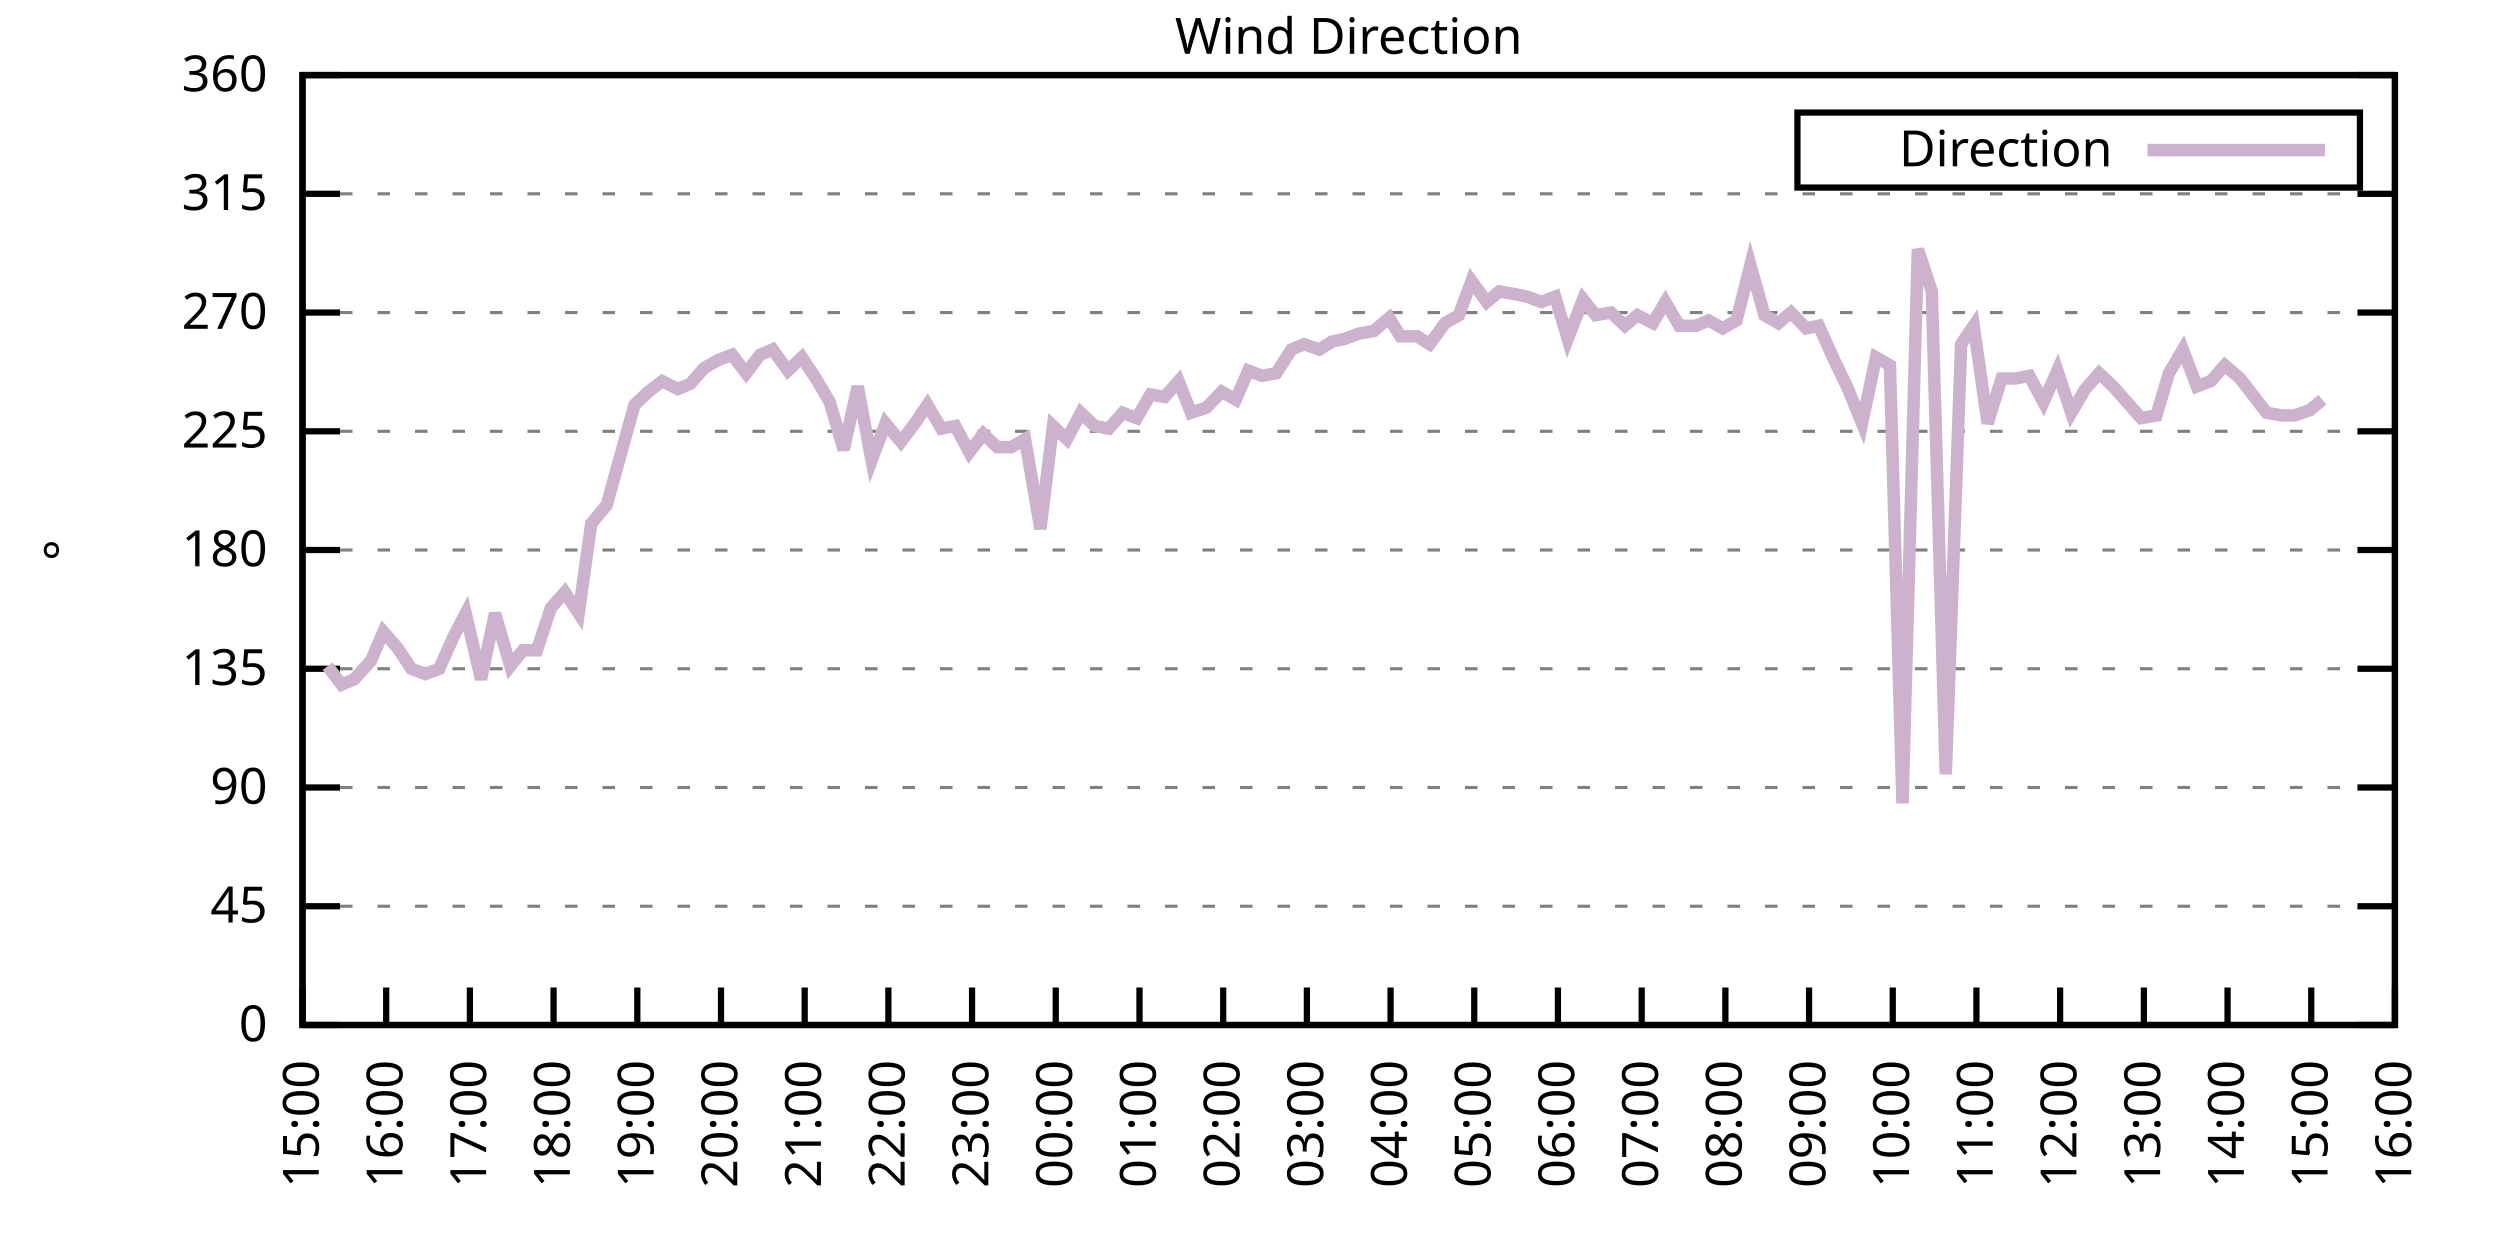
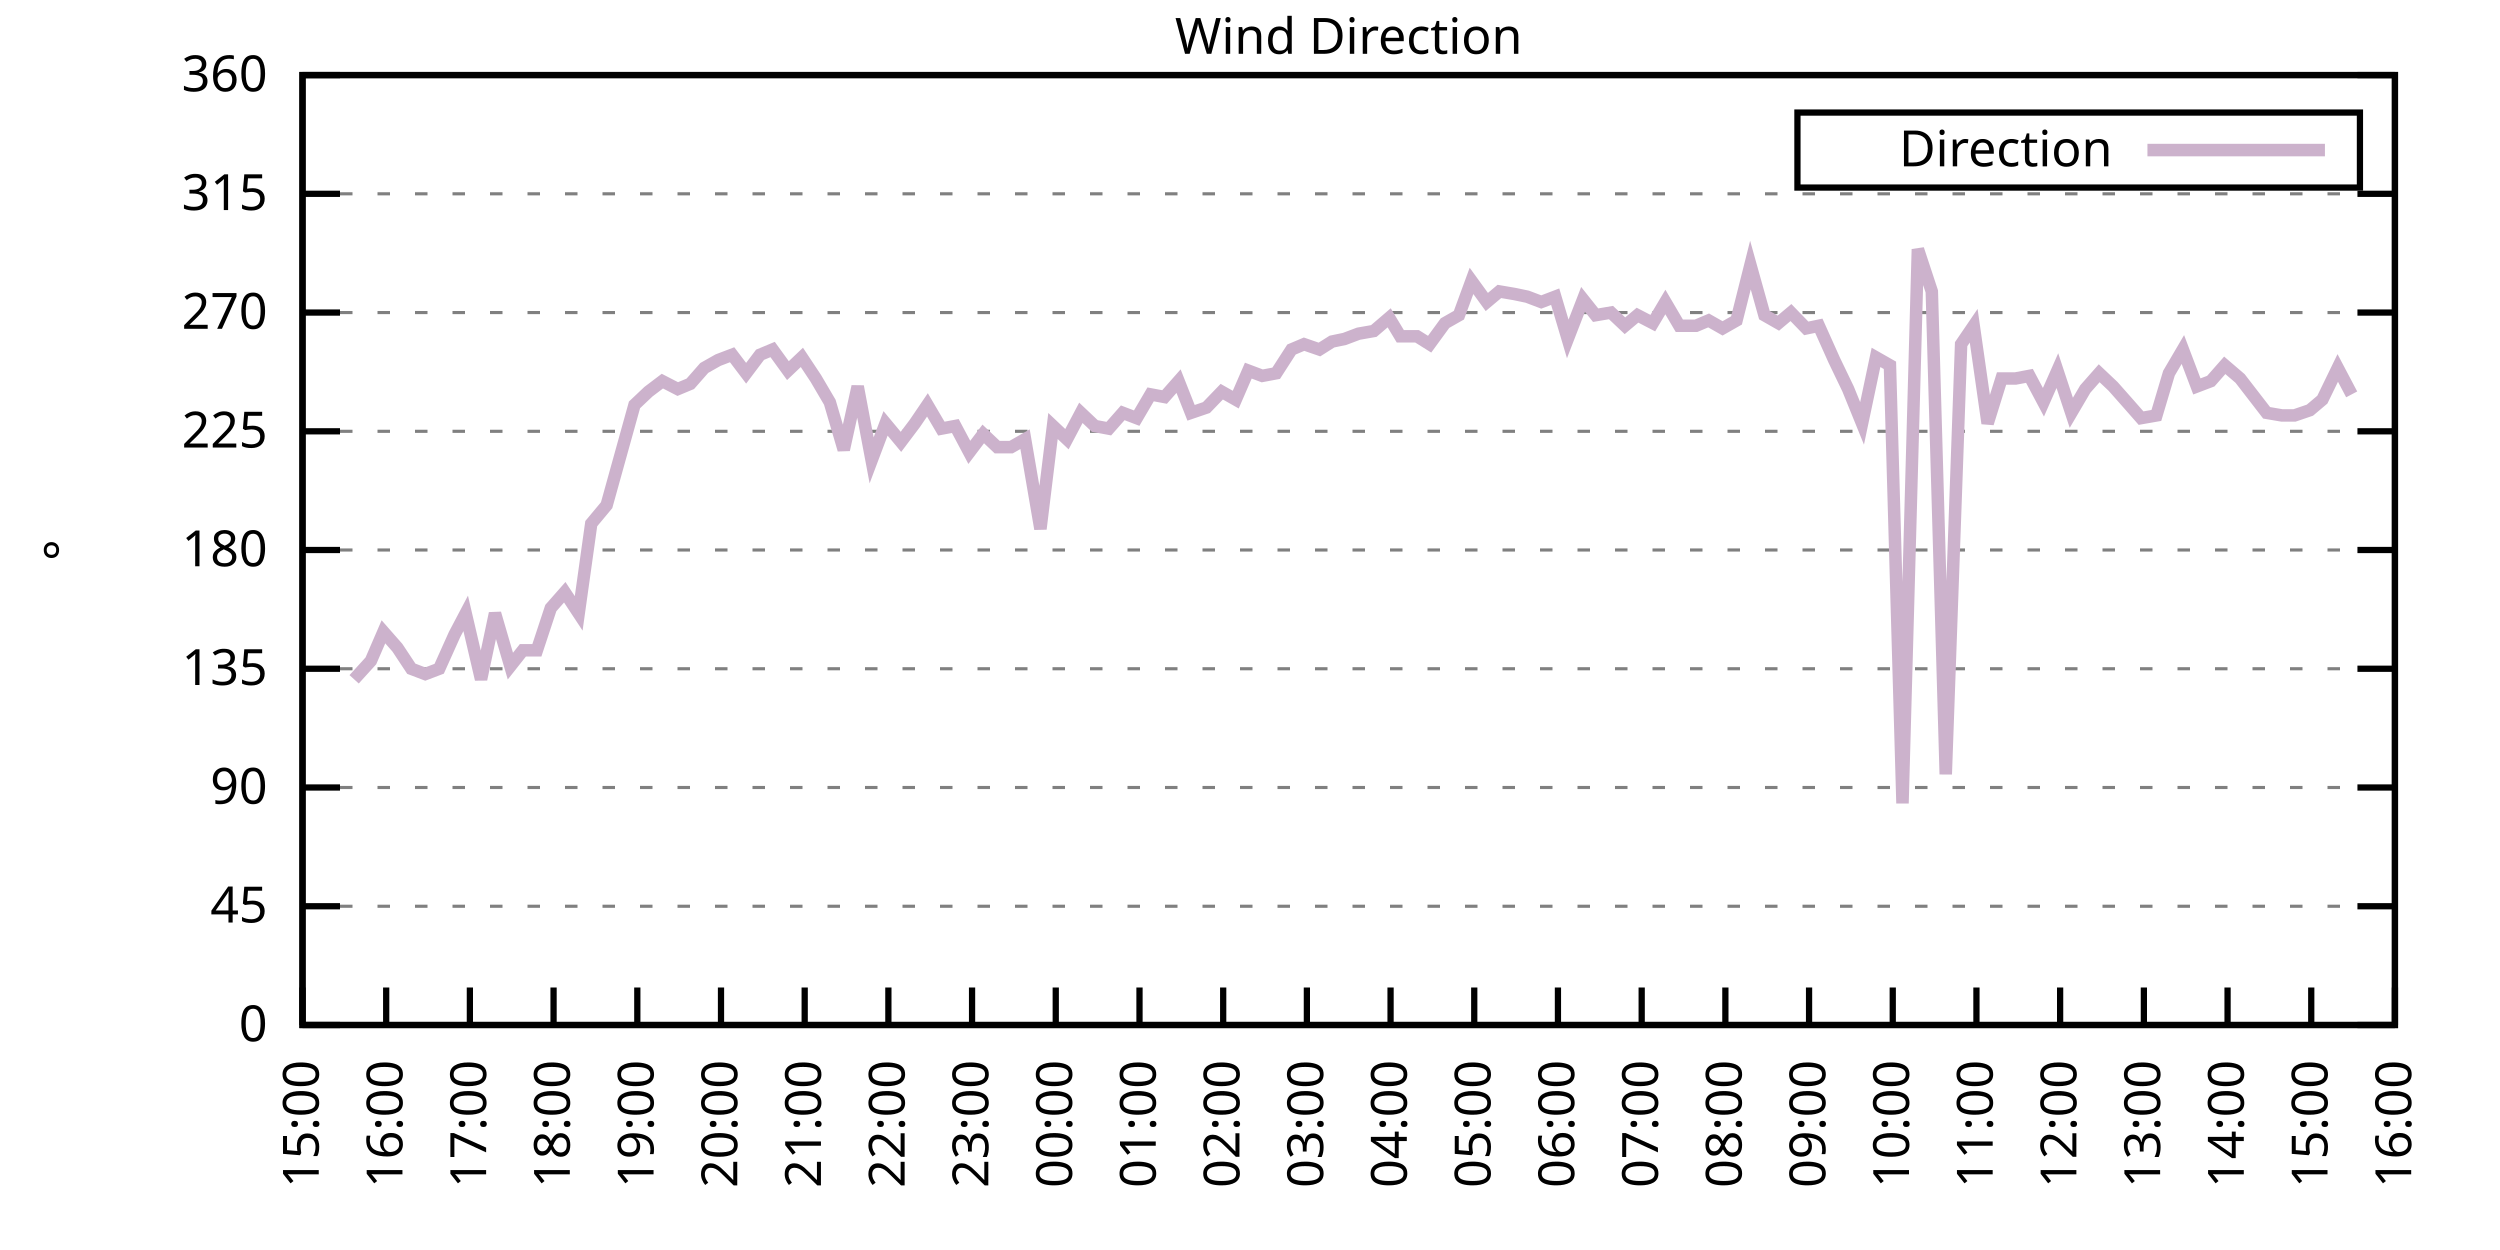
<svg xmlns="http://www.w3.org/2000/svg" xmlns:xlink="http://www.w3.org/1999/xlink" width="400" height="200" viewBox="0 0 400 200">
  <g id="gnuplot_canvas">
    <rect x="0" y="0" width="400" height="200" fill="none" />
    <defs>
      <circle id="gpDot" r="0.5" stroke-width="0.5" stroke="currentColor" />
      <path id="gpPt0" stroke-width="0.333" stroke="currentColor" d="M-1,0 h2 M0,-1 v2" />
      <path id="gpPt1" stroke-width="0.333" stroke="currentColor" d="M-1,-1 L1,1 M1,-1 L-1,1" />
      <path id="gpPt2" stroke-width="0.333" stroke="currentColor" d="M-1,0 L1,0 M0,-1 L0,1 M-1,-1 L1,1 M-1,1 L1,-1" />
      <rect id="gpPt3" stroke-width="0.333" stroke="currentColor" x="-1" y="-1" width="2" height="2" />
      <rect id="gpPt4" stroke-width="0.333" stroke="currentColor" fill="currentColor" x="-1" y="-1" width="2" height="2" />
      <circle id="gpPt5" stroke-width="0.333" stroke="currentColor" cx="0" cy="0" r="1" />
      <use xlink:href="#gpPt5" id="gpPt6" fill="currentColor" stroke="none" />
      <path id="gpPt7" stroke-width="0.333" stroke="currentColor" d="M0,-1.33 L-1.33,0.67 L1.33,0.67 z" />
      <use xlink:href="#gpPt7" id="gpPt8" fill="currentColor" stroke="none" />
      <use xlink:href="#gpPt7" id="gpPt9" stroke="currentColor" transform="rotate(180)" />
      <use xlink:href="#gpPt9" id="gpPt10" fill="currentColor" stroke="none" />
      <use xlink:href="#gpPt3" id="gpPt11" stroke="currentColor" transform="rotate(45)" />
      <use xlink:href="#gpPt11" id="gpPt12" fill="currentColor" stroke="none" />
      <path id="gpPt13" stroke-width="0.333" stroke="currentColor" d="M0,1.330 L1.265,0.411 L0.782,-1.067 L-0.782,-1.076 L-1.265,0.411 z" />
      <use xlink:href="#gpPt13" id="gpPt14" fill="currentColor" stroke="none" />
      <filter id="textbox" filterUnits="objectBoundingBox" x="0" y="0" height="1" width="1">
        <feFlood flood-color="white" flood-opacity="1" result="bgnd" />
        <feComposite in="SourceGraphic" in2="bgnd" operator="atop" />
      </filter>
      <filter id="greybox" filterUnits="objectBoundingBox" x="0" y="0" height="1" width="1">
        <feFlood flood-color="lightgrey" flood-opacity="1" result="grey" />
        <feComposite in="SourceGraphic" in2="grey" operator="atop" />
      </filter>
    </defs>
    <g fill="none" color="white" stroke="currentColor" stroke-width="1.00" stroke-linecap="butt" stroke-linejoin="miter">
</g>
    <g fill="none" color="black" stroke="currentColor" stroke-width="1.00" stroke-linecap="butt" stroke-linejoin="miter">
      <g stroke="none" shape-rendering="crispEdges">
        <polygon fill="rgb(255, 255, 255)" points="48.40,164.00 383.18,164.00 383.18,12.02 48.40,12.02 " />
      </g>
    </g>
    <g fill="none" color="black" stroke="currentColor" stroke-width="1.00" stroke-linecap="butt" stroke-linejoin="miter">
</g>
    <g fill="none" color="black" stroke="black" stroke-width="0.50" stroke-linecap="butt" stroke-linejoin="miter">
</g>
    <g fill="none" color="gray" stroke="currentColor" stroke-width="0.50" stroke-linecap="butt" stroke-linejoin="miter">
      <path stroke="gray" stroke-dasharray="2,4" class="gridline" d="M48.40,164.00 L383.19,164.00  " />
    </g>
    <g fill="none" color="gray" stroke="gray" stroke-width="1.00" stroke-linecap="butt" stroke-linejoin="miter">
</g>
    <g fill="none" color="black" stroke="currentColor" stroke-width="1.00" stroke-linecap="butt" stroke-linejoin="miter">
      <path stroke="black" d="M48.40,164.00 L54.40,164.00 M383.19,164.00 L377.19,164.00  " />
      <g transform="translate(42.80,166.60)" stroke="none" fill="black" font-family="Sans" font-size="8.00" text-anchor="end">
        <text>
          <tspan font-family="Sans"> 0</tspan>
        </text>
      </g>
    </g>
    <g fill="none" color="black" stroke="currentColor" stroke-width="1.00" stroke-linecap="butt" stroke-linejoin="miter">
</g>
    <g fill="none" color="black" stroke="black" stroke-width="0.50" stroke-linecap="butt" stroke-linejoin="miter">
</g>
    <g fill="none" color="gray" stroke="currentColor" stroke-width="0.50" stroke-linecap="butt" stroke-linejoin="miter">
      <path stroke="gray" stroke-dasharray="2,4" class="gridline" d="M48.40,145.00 L383.19,145.00  " />
    </g>
    <g fill="none" color="gray" stroke="gray" stroke-width="1.00" stroke-linecap="butt" stroke-linejoin="miter">
</g>
    <g fill="none" color="black" stroke="currentColor" stroke-width="1.00" stroke-linecap="butt" stroke-linejoin="miter">
      <path stroke="black" d="M48.40,145.00 L54.40,145.00 M383.19,145.00 L377.19,145.00  " />
      <g transform="translate(42.80,147.60)" stroke="none" fill="black" font-family="Sans" font-size="8.00" text-anchor="end">
        <text>
          <tspan font-family="Sans"> 45</tspan>
        </text>
      </g>
    </g>
    <g fill="none" color="black" stroke="currentColor" stroke-width="1.00" stroke-linecap="butt" stroke-linejoin="miter">
</g>
    <g fill="none" color="black" stroke="black" stroke-width="0.50" stroke-linecap="butt" stroke-linejoin="miter">
</g>
    <g fill="none" color="gray" stroke="currentColor" stroke-width="0.50" stroke-linecap="butt" stroke-linejoin="miter">
      <path stroke="gray" stroke-dasharray="2,4" class="gridline" d="M48.40,126.00 L383.19,126.00  " />
    </g>
    <g fill="none" color="gray" stroke="gray" stroke-width="1.00" stroke-linecap="butt" stroke-linejoin="miter">
</g>
    <g fill="none" color="black" stroke="currentColor" stroke-width="1.00" stroke-linecap="butt" stroke-linejoin="miter">
      <path stroke="black" d="M48.40,126.00 L54.40,126.00 M383.19,126.00 L377.19,126.00  " />
      <g transform="translate(42.80,128.60)" stroke="none" fill="black" font-family="Sans" font-size="8.00" text-anchor="end">
        <text>
          <tspan font-family="Sans"> 90</tspan>
        </text>
      </g>
    </g>
    <g fill="none" color="black" stroke="currentColor" stroke-width="1.00" stroke-linecap="butt" stroke-linejoin="miter">
</g>
    <g fill="none" color="black" stroke="black" stroke-width="0.50" stroke-linecap="butt" stroke-linejoin="miter">
</g>
    <g fill="none" color="gray" stroke="currentColor" stroke-width="0.50" stroke-linecap="butt" stroke-linejoin="miter">
      <path stroke="gray" stroke-dasharray="2,4" class="gridline" d="M48.40,107.00 L383.19,107.00  " />
    </g>
    <g fill="none" color="gray" stroke="gray" stroke-width="1.00" stroke-linecap="butt" stroke-linejoin="miter">
</g>
    <g fill="none" color="black" stroke="currentColor" stroke-width="1.00" stroke-linecap="butt" stroke-linejoin="miter">
      <path stroke="black" d="M48.40,107.00 L54.40,107.00 M383.19,107.00 L377.19,107.00  " />
      <g transform="translate(42.80,109.60)" stroke="none" fill="black" font-family="Sans" font-size="8.00" text-anchor="end">
        <text>
          <tspan font-family="Sans"> 135</tspan>
        </text>
      </g>
    </g>
    <g fill="none" color="black" stroke="currentColor" stroke-width="1.00" stroke-linecap="butt" stroke-linejoin="miter">
</g>
    <g fill="none" color="black" stroke="black" stroke-width="0.50" stroke-linecap="butt" stroke-linejoin="miter">
</g>
    <g fill="none" color="gray" stroke="currentColor" stroke-width="0.50" stroke-linecap="butt" stroke-linejoin="miter">
      <path stroke="gray" stroke-dasharray="2,4" class="gridline" d="M48.40,88.00 L383.19,88.00  " />
    </g>
    <g fill="none" color="gray" stroke="gray" stroke-width="1.00" stroke-linecap="butt" stroke-linejoin="miter">
</g>
    <g fill="none" color="black" stroke="currentColor" stroke-width="1.00" stroke-linecap="butt" stroke-linejoin="miter">
      <path stroke="black" d="M48.40,88.00 L54.40,88.00 M383.19,88.00 L377.19,88.00  " />
      <g transform="translate(42.80,90.60)" stroke="none" fill="black" font-family="Sans" font-size="8.00" text-anchor="end">
        <text>
          <tspan font-family="Sans"> 180</tspan>
        </text>
      </g>
    </g>
    <g fill="none" color="black" stroke="currentColor" stroke-width="1.00" stroke-linecap="butt" stroke-linejoin="miter">
</g>
    <g fill="none" color="black" stroke="black" stroke-width="0.50" stroke-linecap="butt" stroke-linejoin="miter">
</g>
    <g fill="none" color="gray" stroke="currentColor" stroke-width="0.50" stroke-linecap="butt" stroke-linejoin="miter">
      <path stroke="gray" stroke-dasharray="2,4" class="gridline" d="M48.40,69.01 L383.19,69.01  " />
    </g>
    <g fill="none" color="gray" stroke="gray" stroke-width="1.00" stroke-linecap="butt" stroke-linejoin="miter">
</g>
    <g fill="none" color="black" stroke="currentColor" stroke-width="1.00" stroke-linecap="butt" stroke-linejoin="miter">
      <path stroke="black" d="M48.40,69.01 L54.40,69.01 M383.19,69.01 L377.19,69.01  " />
      <g transform="translate(42.80,71.61)" stroke="none" fill="black" font-family="Sans" font-size="8.00" text-anchor="end">
        <text>
          <tspan font-family="Sans"> 225</tspan>
        </text>
      </g>
    </g>
    <g fill="none" color="black" stroke="currentColor" stroke-width="1.00" stroke-linecap="butt" stroke-linejoin="miter">
</g>
    <g fill="none" color="black" stroke="black" stroke-width="0.50" stroke-linecap="butt" stroke-linejoin="miter">
</g>
    <g fill="none" color="gray" stroke="currentColor" stroke-width="0.50" stroke-linecap="butt" stroke-linejoin="miter">
      <path stroke="gray" stroke-dasharray="2,4" class="gridline" d="M48.40,50.01 L383.19,50.01  " />
    </g>
    <g fill="none" color="gray" stroke="gray" stroke-width="1.00" stroke-linecap="butt" stroke-linejoin="miter">
</g>
    <g fill="none" color="black" stroke="currentColor" stroke-width="1.00" stroke-linecap="butt" stroke-linejoin="miter">
      <path stroke="black" d="M48.40,50.01 L54.40,50.01 M383.19,50.01 L377.19,50.01  " />
      <g transform="translate(42.80,52.61)" stroke="none" fill="black" font-family="Sans" font-size="8.00" text-anchor="end">
        <text>
          <tspan font-family="Sans"> 270</tspan>
        </text>
      </g>
    </g>
    <g fill="none" color="black" stroke="currentColor" stroke-width="1.00" stroke-linecap="butt" stroke-linejoin="miter">
</g>
    <g fill="none" color="black" stroke="black" stroke-width="0.50" stroke-linecap="butt" stroke-linejoin="miter">
</g>
    <g fill="none" color="gray" stroke="currentColor" stroke-width="0.50" stroke-linecap="butt" stroke-linejoin="miter">
      <path stroke="gray" stroke-dasharray="2,4" class="gridline" d="M48.40,31.01 L383.19,31.01  " />
    </g>
    <g fill="none" color="gray" stroke="gray" stroke-width="1.00" stroke-linecap="butt" stroke-linejoin="miter">
</g>
    <g fill="none" color="black" stroke="currentColor" stroke-width="1.00" stroke-linecap="butt" stroke-linejoin="miter">
      <path stroke="black" d="M48.40,31.01 L54.40,31.01 M383.19,31.01 L377.19,31.01  " />
      <g transform="translate(42.80,33.61)" stroke="none" fill="black" font-family="Sans" font-size="8.00" text-anchor="end">
        <text>
          <tspan font-family="Sans"> 315</tspan>
        </text>
      </g>
    </g>
    <g fill="none" color="black" stroke="currentColor" stroke-width="1.00" stroke-linecap="butt" stroke-linejoin="miter">
</g>
    <g fill="none" color="black" stroke="black" stroke-width="0.50" stroke-linecap="butt" stroke-linejoin="miter">
</g>
    <g fill="none" color="gray" stroke="currentColor" stroke-width="0.50" stroke-linecap="butt" stroke-linejoin="miter">
      <path stroke="gray" stroke-dasharray="2,4" class="gridline" d="M48.40,12.01 L383.19,12.01  " />
    </g>
    <g fill="none" color="gray" stroke="gray" stroke-width="1.00" stroke-linecap="butt" stroke-linejoin="miter">
</g>
    <g fill="none" color="black" stroke="currentColor" stroke-width="1.00" stroke-linecap="butt" stroke-linejoin="miter">
      <path stroke="black" d="M48.40,12.01 L54.40,12.01 M383.19,12.01 L377.19,12.01  " />
      <g transform="translate(42.80,14.61)" stroke="none" fill="black" font-family="Sans" font-size="8.00" text-anchor="end">
        <text>
          <tspan font-family="Sans"> 360</tspan>
        </text>
      </g>
    </g>
    <g fill="none" color="black" stroke="currentColor" stroke-width="1.00" stroke-linecap="butt" stroke-linejoin="miter">
      <path stroke="black" d="M48.40,164.00 L48.40,158.00  " />
      <g transform="translate(51.00,169.60) rotate(270.00)" stroke="none" fill="black" font-family="Sans" font-size="8.00" text-anchor="end">
        <text>
          <tspan font-family="Sans">15:00</tspan>
        </text>
      </g>
    </g>
    <g fill="none" color="black" stroke="currentColor" stroke-width="1.00" stroke-linecap="butt" stroke-linejoin="miter">
      <path stroke="black" d="M61.79,164.00 L61.79,158.00  " />
      <g transform="translate(64.39,169.60) rotate(270.00)" stroke="none" fill="black" font-family="Sans" font-size="8.00" text-anchor="end">
        <text>
          <tspan font-family="Sans">16:00</tspan>
        </text>
      </g>
    </g>
    <g fill="none" color="black" stroke="currentColor" stroke-width="1.00" stroke-linecap="butt" stroke-linejoin="miter">
      <path stroke="black" d="M75.18,164.00 L75.18,158.00  " />
      <g transform="translate(77.78,169.60) rotate(270.00)" stroke="none" fill="black" font-family="Sans" font-size="8.00" text-anchor="end">
        <text>
          <tspan font-family="Sans">17:00</tspan>
        </text>
      </g>
    </g>
    <g fill="none" color="black" stroke="currentColor" stroke-width="1.00" stroke-linecap="butt" stroke-linejoin="miter">
      <path stroke="black" d="M88.57,164.00 L88.57,158.00  " />
      <g transform="translate(91.17,169.60) rotate(270.00)" stroke="none" fill="black" font-family="Sans" font-size="8.00" text-anchor="end">
        <text>
          <tspan font-family="Sans">18:00</tspan>
        </text>
      </g>
    </g>
    <g fill="none" color="black" stroke="currentColor" stroke-width="1.00" stroke-linecap="butt" stroke-linejoin="miter">
      <path stroke="black" d="M101.97,164.00 L101.97,158.00  " />
      <g transform="translate(104.57,169.60) rotate(270.00)" stroke="none" fill="black" font-family="Sans" font-size="8.00" text-anchor="end">
        <text>
          <tspan font-family="Sans">19:00</tspan>
        </text>
      </g>
    </g>
    <g fill="none" color="black" stroke="currentColor" stroke-width="1.00" stroke-linecap="butt" stroke-linejoin="miter">
      <path stroke="black" d="M115.36,164.00 L115.36,158.00  " />
      <g transform="translate(117.96,169.60) rotate(270.00)" stroke="none" fill="black" font-family="Sans" font-size="8.00" text-anchor="end">
        <text>
          <tspan font-family="Sans">20:00</tspan>
        </text>
      </g>
    </g>
    <g fill="none" color="black" stroke="currentColor" stroke-width="1.00" stroke-linecap="butt" stroke-linejoin="miter">
      <path stroke="black" d="M128.75,164.00 L128.75,158.00  " />
      <g transform="translate(131.35,169.60) rotate(270.00)" stroke="none" fill="black" font-family="Sans" font-size="8.00" text-anchor="end">
        <text>
          <tspan font-family="Sans">21:00</tspan>
        </text>
      </g>
    </g>
    <g fill="none" color="black" stroke="currentColor" stroke-width="1.00" stroke-linecap="butt" stroke-linejoin="miter">
      <path stroke="black" d="M142.14,164.00 L142.14,158.00  " />
      <g transform="translate(144.74,169.60) rotate(270.00)" stroke="none" fill="black" font-family="Sans" font-size="8.00" text-anchor="end">
        <text>
          <tspan font-family="Sans">22:00</tspan>
        </text>
      </g>
    </g>
    <g fill="none" color="black" stroke="currentColor" stroke-width="1.00" stroke-linecap="butt" stroke-linejoin="miter">
      <path stroke="black" d="M155.53,164.00 L155.53,158.00  " />
      <g transform="translate(158.13,169.60) rotate(270.00)" stroke="none" fill="black" font-family="Sans" font-size="8.00" text-anchor="end">
        <text>
          <tspan font-family="Sans">23:00</tspan>
        </text>
      </g>
    </g>
    <g fill="none" color="black" stroke="currentColor" stroke-width="1.00" stroke-linecap="butt" stroke-linejoin="miter">
      <path stroke="black" d="M168.92,164.00 L168.92,158.00  " />
      <g transform="translate(171.52,169.60) rotate(270.00)" stroke="none" fill="black" font-family="Sans" font-size="8.00" text-anchor="end">
        <text>
          <tspan font-family="Sans">00:00</tspan>
        </text>
      </g>
    </g>
    <g fill="none" color="black" stroke="currentColor" stroke-width="1.00" stroke-linecap="butt" stroke-linejoin="miter">
      <path stroke="black" d="M182.32,164.00 L182.32,158.00  " />
      <g transform="translate(184.92,169.60) rotate(270.00)" stroke="none" fill="black" font-family="Sans" font-size="8.00" text-anchor="end">
        <text>
          <tspan font-family="Sans">01:00</tspan>
        </text>
      </g>
    </g>
    <g fill="none" color="black" stroke="currentColor" stroke-width="1.00" stroke-linecap="butt" stroke-linejoin="miter">
      <path stroke="black" d="M195.71,164.00 L195.71,158.00  " />
      <g transform="translate(198.31,169.60) rotate(270.00)" stroke="none" fill="black" font-family="Sans" font-size="8.00" text-anchor="end">
        <text>
          <tspan font-family="Sans">02:00</tspan>
        </text>
      </g>
    </g>
    <g fill="none" color="black" stroke="currentColor" stroke-width="1.00" stroke-linecap="butt" stroke-linejoin="miter">
      <path stroke="black" d="M209.10,164.00 L209.10,158.00  " />
      <g transform="translate(211.70,169.60) rotate(270.00)" stroke="none" fill="black" font-family="Sans" font-size="8.00" text-anchor="end">
        <text>
          <tspan font-family="Sans">03:00</tspan>
        </text>
      </g>
    </g>
    <g fill="none" color="black" stroke="currentColor" stroke-width="1.00" stroke-linecap="butt" stroke-linejoin="miter">
      <path stroke="black" d="M222.49,164.00 L222.49,158.00  " />
      <g transform="translate(225.09,169.60) rotate(270.00)" stroke="none" fill="black" font-family="Sans" font-size="8.00" text-anchor="end">
        <text>
          <tspan font-family="Sans">04:00</tspan>
        </text>
      </g>
    </g>
    <g fill="none" color="black" stroke="currentColor" stroke-width="1.00" stroke-linecap="butt" stroke-linejoin="miter">
      <path stroke="black" d="M235.88,164.00 L235.88,158.00  " />
      <g transform="translate(238.48,169.60) rotate(270.00)" stroke="none" fill="black" font-family="Sans" font-size="8.00" text-anchor="end">
        <text>
          <tspan font-family="Sans">05:00</tspan>
        </text>
      </g>
    </g>
    <g fill="none" color="black" stroke="currentColor" stroke-width="1.00" stroke-linecap="butt" stroke-linejoin="miter">
      <path stroke="black" d="M249.27,164.00 L249.27,158.00  " />
      <g transform="translate(251.87,169.60) rotate(270.00)" stroke="none" fill="black" font-family="Sans" font-size="8.00" text-anchor="end">
        <text>
          <tspan font-family="Sans">06:00</tspan>
        </text>
      </g>
    </g>
    <g fill="none" color="black" stroke="currentColor" stroke-width="1.00" stroke-linecap="butt" stroke-linejoin="miter">
      <path stroke="black" d="M262.67,164.00 L262.67,158.00  " />
      <g transform="translate(265.27,169.60) rotate(270.00)" stroke="none" fill="black" font-family="Sans" font-size="8.00" text-anchor="end">
        <text>
          <tspan font-family="Sans">07:00</tspan>
        </text>
      </g>
    </g>
    <g fill="none" color="black" stroke="currentColor" stroke-width="1.00" stroke-linecap="butt" stroke-linejoin="miter">
      <path stroke="black" d="M276.06,164.00 L276.06,158.00  " />
      <g transform="translate(278.66,169.60) rotate(270.00)" stroke="none" fill="black" font-family="Sans" font-size="8.00" text-anchor="end">
        <text>
          <tspan font-family="Sans">08:00</tspan>
        </text>
      </g>
    </g>
    <g fill="none" color="black" stroke="currentColor" stroke-width="1.00" stroke-linecap="butt" stroke-linejoin="miter">
      <path stroke="black" d="M289.45,164.00 L289.45,158.00  " />
      <g transform="translate(292.05,169.60) rotate(270.00)" stroke="none" fill="black" font-family="Sans" font-size="8.00" text-anchor="end">
        <text>
          <tspan font-family="Sans">09:00</tspan>
        </text>
      </g>
    </g>
    <g fill="none" color="black" stroke="currentColor" stroke-width="1.00" stroke-linecap="butt" stroke-linejoin="miter">
      <path stroke="black" d="M302.84,164.00 L302.84,158.00  " />
      <g transform="translate(305.44,169.60) rotate(270.00)" stroke="none" fill="black" font-family="Sans" font-size="8.00" text-anchor="end">
        <text>
          <tspan font-family="Sans">10:00</tspan>
        </text>
      </g>
    </g>
    <g fill="none" color="black" stroke="currentColor" stroke-width="1.00" stroke-linecap="butt" stroke-linejoin="miter">
      <path stroke="black" d="M316.23,164.00 L316.23,158.00  " />
      <g transform="translate(318.83,169.60) rotate(270.00)" stroke="none" fill="black" font-family="Sans" font-size="8.00" text-anchor="end">
        <text>
          <tspan font-family="Sans">11:00</tspan>
        </text>
      </g>
    </g>
    <g fill="none" color="black" stroke="currentColor" stroke-width="1.00" stroke-linecap="butt" stroke-linejoin="miter">
      <path stroke="black" d="M329.62,164.00 L329.62,158.00  " />
      <g transform="translate(332.22,169.60) rotate(270.00)" stroke="none" fill="black" font-family="Sans" font-size="8.00" text-anchor="end">
        <text>
          <tspan font-family="Sans">12:00</tspan>
        </text>
      </g>
    </g>
    <g fill="none" color="black" stroke="currentColor" stroke-width="1.00" stroke-linecap="butt" stroke-linejoin="miter">
      <path stroke="black" d="M343.02,164.00 L343.02,158.00  " />
      <g transform="translate(345.62,169.60) rotate(270.00)" stroke="none" fill="black" font-family="Sans" font-size="8.00" text-anchor="end">
        <text>
          <tspan font-family="Sans">13:00</tspan>
        </text>
      </g>
    </g>
    <g fill="none" color="black" stroke="currentColor" stroke-width="1.00" stroke-linecap="butt" stroke-linejoin="miter">
      <path stroke="black" d="M356.41,164.00 L356.41,158.00  " />
      <g transform="translate(359.01,169.60) rotate(270.00)" stroke="none" fill="black" font-family="Sans" font-size="8.00" text-anchor="end">
        <text>
          <tspan font-family="Sans">14:00</tspan>
        </text>
      </g>
    </g>
    <g fill="none" color="black" stroke="currentColor" stroke-width="1.00" stroke-linecap="butt" stroke-linejoin="miter">
      <path stroke="black" d="M369.80,164.00 L369.80,158.00  " />
      <g transform="translate(372.40,169.60) rotate(270.00)" stroke="none" fill="black" font-family="Sans" font-size="8.00" text-anchor="end">
        <text>
          <tspan font-family="Sans">15:00</tspan>
        </text>
      </g>
    </g>
    <g fill="none" color="black" stroke="currentColor" stroke-width="1.00" stroke-linecap="butt" stroke-linejoin="miter">
      <path stroke="black" d="M383.19,164.00 L383.19,158.00  " />
      <g transform="translate(385.79,169.60) rotate(270.00)" stroke="none" fill="black" font-family="Sans" font-size="8.00" text-anchor="end">
        <text>
          <tspan font-family="Sans">16:00</tspan>
        </text>
      </g>
    </g>
    <g fill="none" color="black" stroke="currentColor" stroke-width="1.00" stroke-linecap="butt" stroke-linejoin="miter">
</g>
    <g fill="none" color="black" stroke="currentColor" stroke-width="1.00" stroke-linecap="butt" stroke-linejoin="miter">
      <path stroke="black" d="M48.40,12.01 L48.40,164.00 L383.19,164.00 L383.19,12.01 L48.40,12.01 Z  " />
    </g>
    <g fill="none" color="black" stroke="currentColor" stroke-width="1.00" stroke-linecap="butt" stroke-linejoin="miter">
</g>
    <g fill="none" color="black" stroke="currentColor" stroke-width="1.00" stroke-linecap="butt" stroke-linejoin="miter">
      <path stroke="black" d="M287.59,30.01 L287.59,18.01 L377.59,18.01 L377.59,30.01 L287.59,30.01 Z  " />
    </g>
    <g id="Wind_direction_plot_1">
      <g fill="none" color="white" stroke="black" stroke-width="2.00" stroke-linecap="butt" stroke-linejoin="miter">
</g>
      <g fill="none" color="black" stroke="currentColor" stroke-width="2.00" stroke-linecap="butt" stroke-linejoin="miter">
        <g transform="translate(337.99,26.61)" stroke="none" fill="black" font-family="Sans" font-size="8.00" text-anchor="end">
          <text>
            <tspan font-family="Sans">Direction</tspan>
          </text>
        </g>
      </g>
      <g fill="none" color="black" stroke="currentColor" stroke-width="2.00" stroke-linecap="butt" stroke-linejoin="miter">
-         <path stroke="rgb(204, 178, 204)" d="M343.59,24.01 L371.99,24.01 M52.42,106.58 L54.65,109.54 L56.66,108.69 L59.34,105.74 L61.35,101.09 L63.58,103.63   L65.81,107.00 L68.04,107.85 L70.27,107.00 L72.73,101.52 L74.51,98.14 L76.97,108.69 L79.20,98.14 L81.66,106.58   L83.66,104.05 L85.90,104.05 L88.13,97.29 L90.36,94.76 L92.59,98.14 L94.60,83.78 L97.06,80.83 L101.52,64.78   L103.75,62.67 L105.98,60.98 L108.44,62.25 L110.45,61.41 L112.68,58.87 L114.91,57.61 L117.14,56.76 L119.38,59.72   L121.61,56.76 L123.62,55.92 L126.07,59.30 L128.30,57.18 L130.54,60.56 L132.77,64.36 L135.00,71.96 L137.23,61.83   L139.46,73.65 L141.69,67.74 L144.15,70.70 L146.38,67.74 L148.39,64.78 L150.62,68.58 L152.85,68.16 L155.09,72.38   L157.32,69.43 L159.55,71.54 L161.78,71.54 L164.01,70.27 L166.47,84.63 L168.48,68.16 L170.71,70.27 L172.94,66.05   L175.17,68.16 L177.41,68.58 L179.64,66.05 L181.87,66.90 L184.10,63.10 L186.33,63.52 L188.57,60.98 L190.57,66.05   L193.03,65.21 L195.48,62.67 L197.72,63.94 L199.73,59.30 L201.96,60.14 L204.19,59.72 L206.64,55.92 L208.65,55.07   L211.11,55.92 L213.12,54.65 L215.13,54.23 L217.36,53.39 L219.81,52.96 L222.27,50.85 L224.05,53.81 L226.73,53.81   L228.74,55.07 L231.20,51.70 L233.43,50.43 L235.44,44.94 L237.89,48.32 L239.90,46.63 L242.36,47.05 L244.36,47.47   L246.60,48.32 L248.83,47.47 L250.84,54.23 L253.29,47.90 L255.30,50.43 L257.76,50.01 L259.99,52.12 L262.00,50.43   L264.45,51.70 L266.46,48.32 L268.69,52.12 L271.37,52.12 L273.38,51.27 L275.61,52.54 L277.84,51.27 L280.07,42.41   L282.31,50.43 L284.54,51.70 L286.55,50.01 L289.00,52.54 L291.01,52.12 L293.47,57.61 L295.70,62.25 L297.93,67.74   L300.16,57.18 L302.39,58.45 L304.40,128.54 L306.86,39.87 L309.09,46.63 L311.32,123.89 L313.78,55.07 L315.79,52.12   L318.02,67.74 L320.25,60.56 L322.48,60.56 L324.71,60.14 L326.95,64.36 L329.18,59.30 L331.41,66.05 L333.64,62.25   L335.87,59.72 L338.10,61.83 L340.34,64.36 L342.57,66.90 L345.02,66.47 L347.03,59.72 L349.26,55.92 L351.50,61.83   L353.73,60.98 L355.96,58.45 L358.42,60.56 L362.66,66.05 L365.11,66.47 L367.12,66.47 L369.58,65.63 L371.58,63.94    " />
+         <path stroke="rgb(204, 178, 204)" d="M343.59,24.01 L371.99,24.01 M56.66,108.69 L59.34,105.74 L61.35,101.09 L63.58,103.63 L65.81,107.00 L68.04,107.85   L70.27,107.00 L72.73,101.52 L74.51,98.14 L76.97,108.69 L79.20,98.14 L81.66,106.58 L83.66,104.05 L85.90,104.05   L88.13,97.29 L90.36,94.76 L92.59,98.14 L94.60,83.78 L97.06,80.83 L101.52,64.78 L103.75,62.67 L105.98,60.98   L108.44,62.25 L110.45,61.41 L112.68,58.87 L114.91,57.61 L117.14,56.76 L119.38,59.72 L121.61,56.76 L123.62,55.92   L126.07,59.30 L128.30,57.18 L130.54,60.56 L132.77,64.36 L135.00,71.96 L137.23,61.83 L139.46,73.65 L141.69,67.74   L144.15,70.70 L146.38,67.74 L148.39,64.78 L150.62,68.58 L152.85,68.16 L155.09,72.38 L157.32,69.43 L159.55,71.54   L161.78,71.54 L164.01,70.27 L166.47,84.63 L168.48,68.16 L170.71,70.27 L172.94,66.05 L175.17,68.16 L177.41,68.58   L179.64,66.05 L181.87,66.90 L184.10,63.10 L186.33,63.52 L188.57,60.98 L190.57,66.05 L193.03,65.21 L195.48,62.67   L197.72,63.94 L199.73,59.30 L201.96,60.14 L204.19,59.72 L206.64,55.92 L208.65,55.07 L211.11,55.92 L213.12,54.65   L215.13,54.23 L217.36,53.39 L219.81,52.96 L222.27,50.85 L224.05,53.81 L226.73,53.81 L228.74,55.07 L231.20,51.70   L233.43,50.43 L235.44,44.94 L237.89,48.32 L239.90,46.63 L242.36,47.05 L244.36,47.47 L246.60,48.32 L248.83,47.47   L250.84,54.23 L253.29,47.90 L255.30,50.43 L257.76,50.01 L259.99,52.12 L262.00,50.43 L264.45,51.70 L266.46,48.32   L268.69,52.12 L271.37,52.12 L273.38,51.27 L275.61,52.54 L277.84,51.27 L280.07,42.41 L282.31,50.43 L284.54,51.70   L286.55,50.01 L289.00,52.54 L291.01,52.12 L293.47,57.61 L295.70,62.25 L297.93,67.74 L300.16,57.18 L302.39,58.45   L304.40,128.54 L306.86,39.87 L309.09,46.63 L311.32,123.89 L313.78,55.07 L315.79,52.12 L318.02,67.74 L320.25,60.56   L322.48,60.56 L324.71,60.14 L326.95,64.36 L329.18,59.30 L331.41,66.05 L333.64,62.25 L335.87,59.72 L338.10,61.83   L340.34,64.36 L342.57,66.90 L345.02,66.47 L347.03,59.72 L349.26,55.92 L351.50,61.83 L353.73,60.98 L355.96,58.45   L358.42,60.56 L362.66,66.05 L365.11,66.47 L367.12,66.47 L369.58,65.63 L371.58,63.94 L374.04,58.87 L376.27,63.10    " />
      </g>
    </g>
    <g fill="none" color="black" stroke="currentColor" stroke-width="2.00" stroke-linecap="butt" stroke-linejoin="miter">
</g>
    <g fill="none" color="black" stroke="black" stroke-width="1.00" stroke-linecap="butt" stroke-linejoin="miter">
</g>
    <g fill="none" color="black" stroke="currentColor" stroke-width="1.00" stroke-linecap="butt" stroke-linejoin="miter">
      <path stroke="black" d="M48.40,12.01 L48.40,164.00 L383.19,164.00 L383.19,12.01 L48.40,12.01 Z  " />
      <g transform="translate(12.80,88.01) rotate(270.00)" stroke="none" fill="black" font-family="Sans" font-size="8.00" text-anchor="middle">
        <text>
          <tspan font-family="Sans">°</tspan>
        </text>
      </g>
    </g>
    <g fill="none" color="black" stroke="currentColor" stroke-width="1.00" stroke-linecap="butt" stroke-linejoin="miter">
</g>
    <g fill="none" color="black" stroke="currentColor" stroke-width="1.00" stroke-linecap="butt" stroke-linejoin="miter">
      <g transform="translate(215.79,8.61)" stroke="none" fill="black" font-family="Sans" font-size="8.00" text-anchor="middle">
        <text>
          <tspan font-family="Sans">Wind Direction</tspan>
        </text>
      </g>
    </g>
    <g fill="none" color="black" stroke="currentColor" stroke-width="1.00" stroke-linecap="butt" stroke-linejoin="miter">
</g>
  </g>
</svg>
